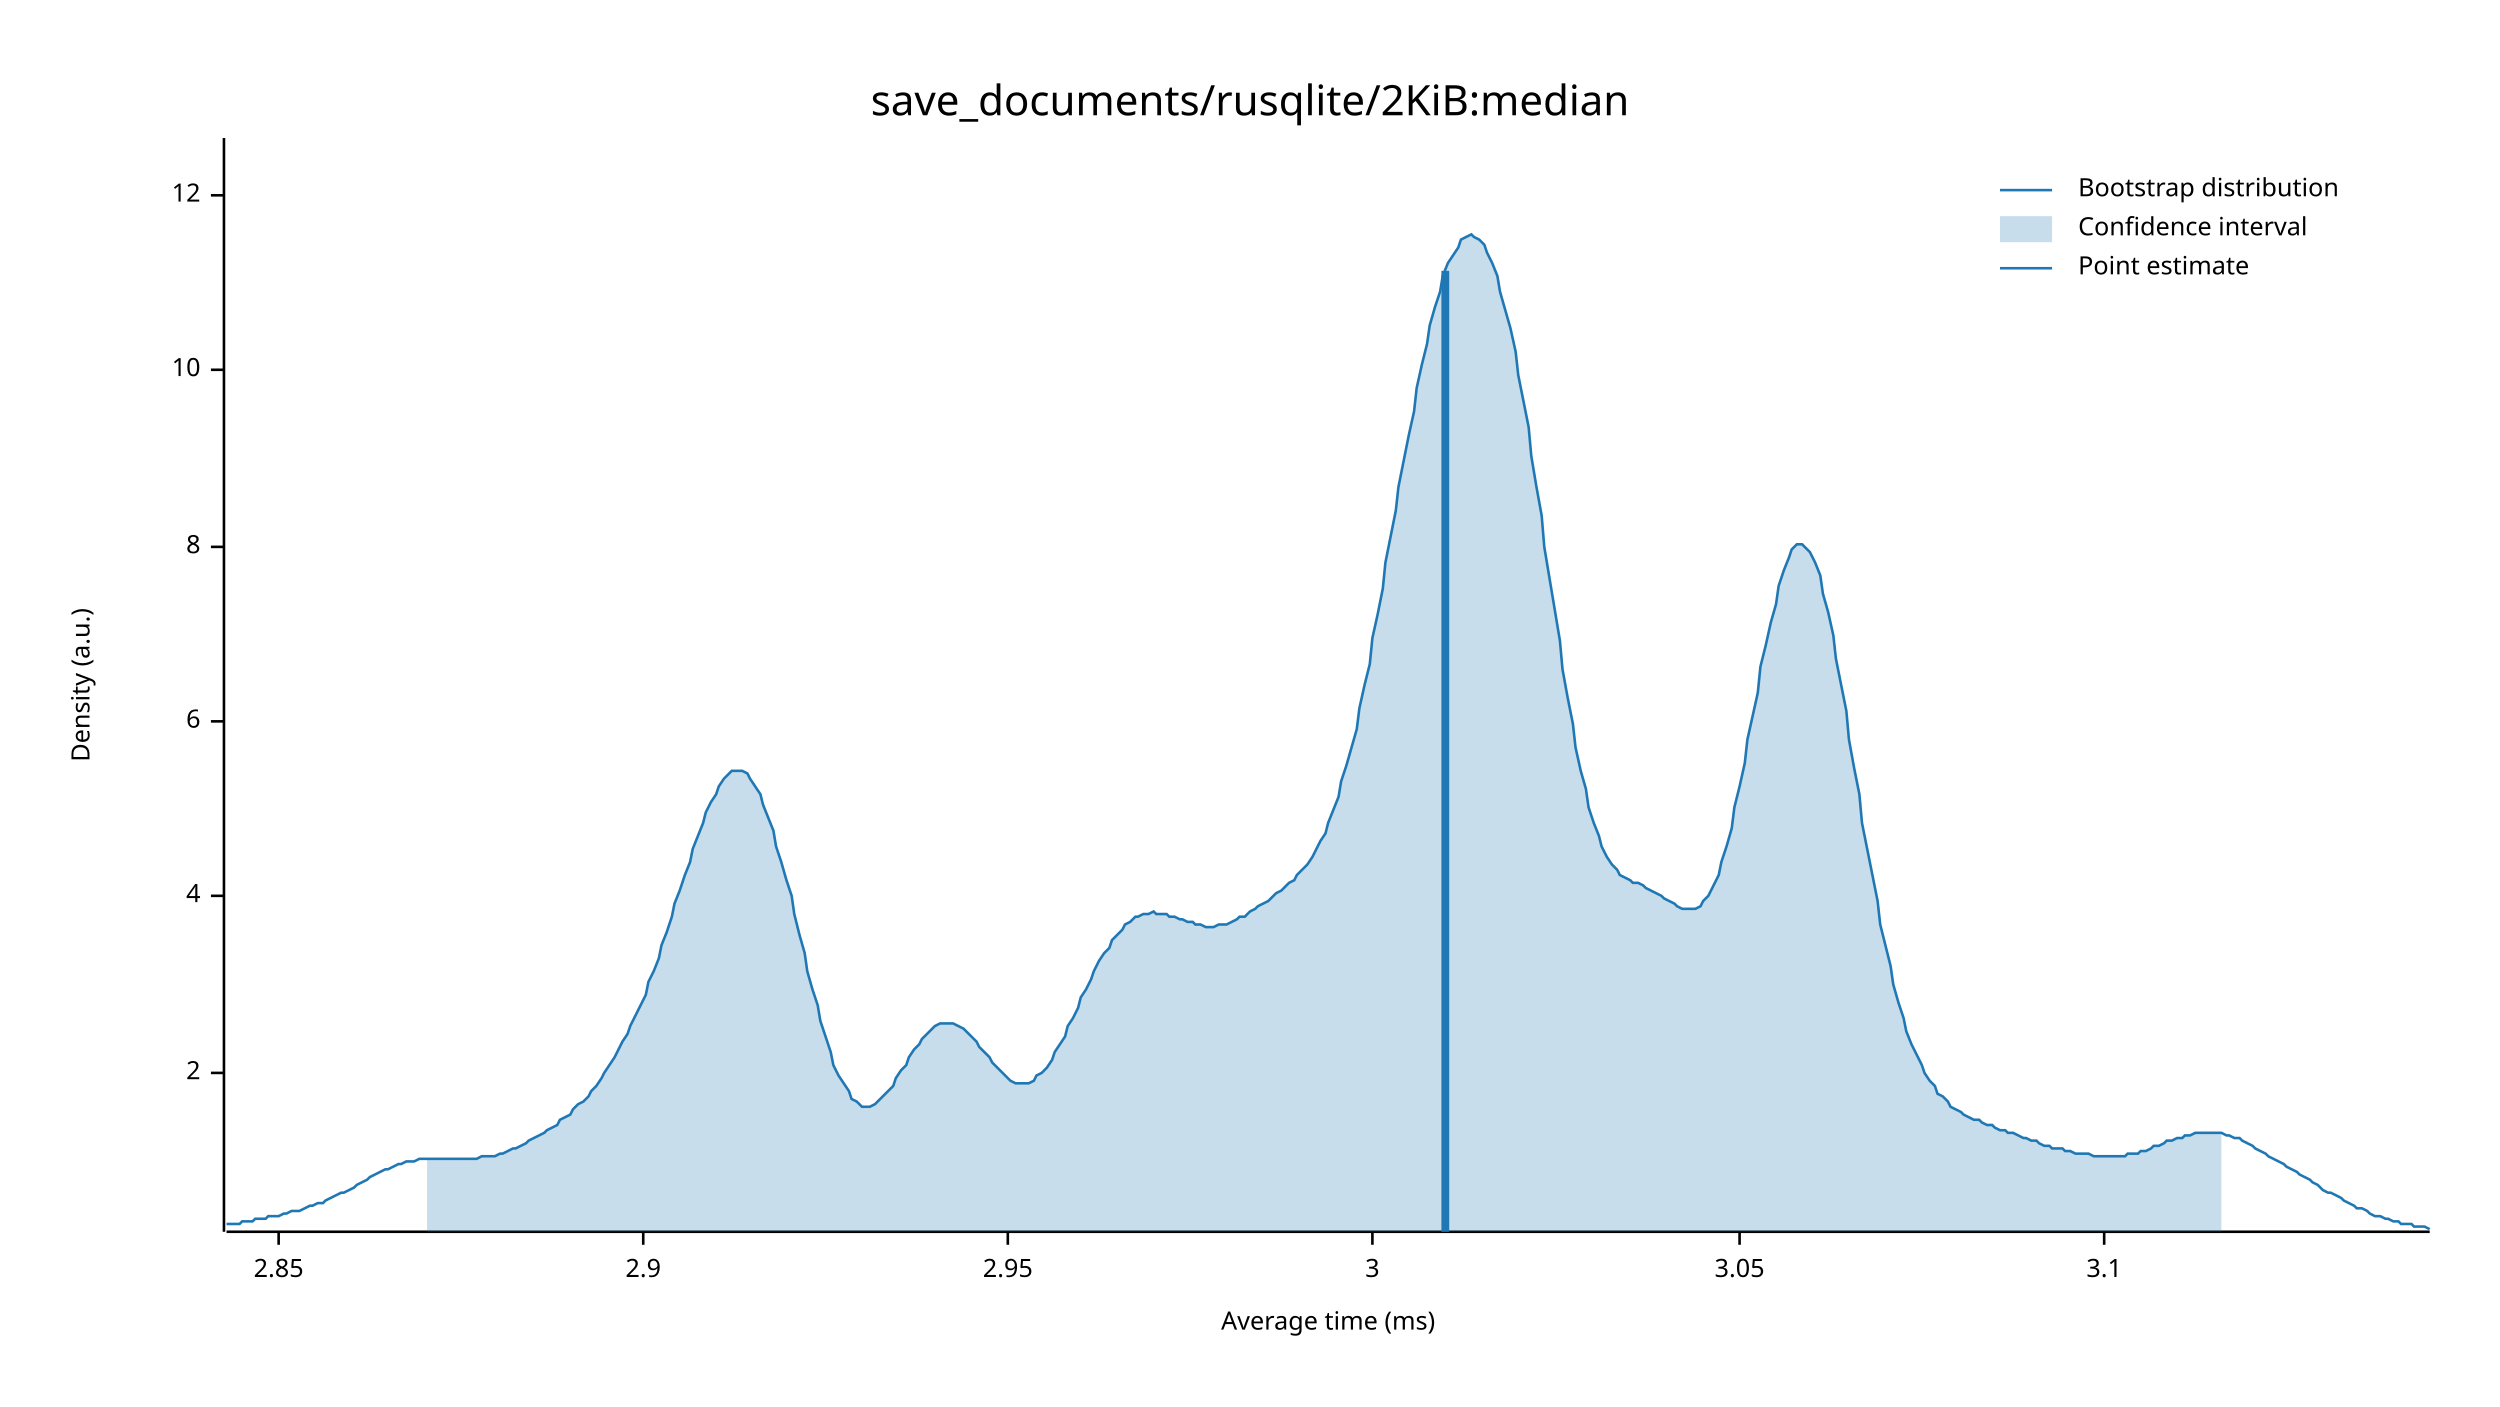
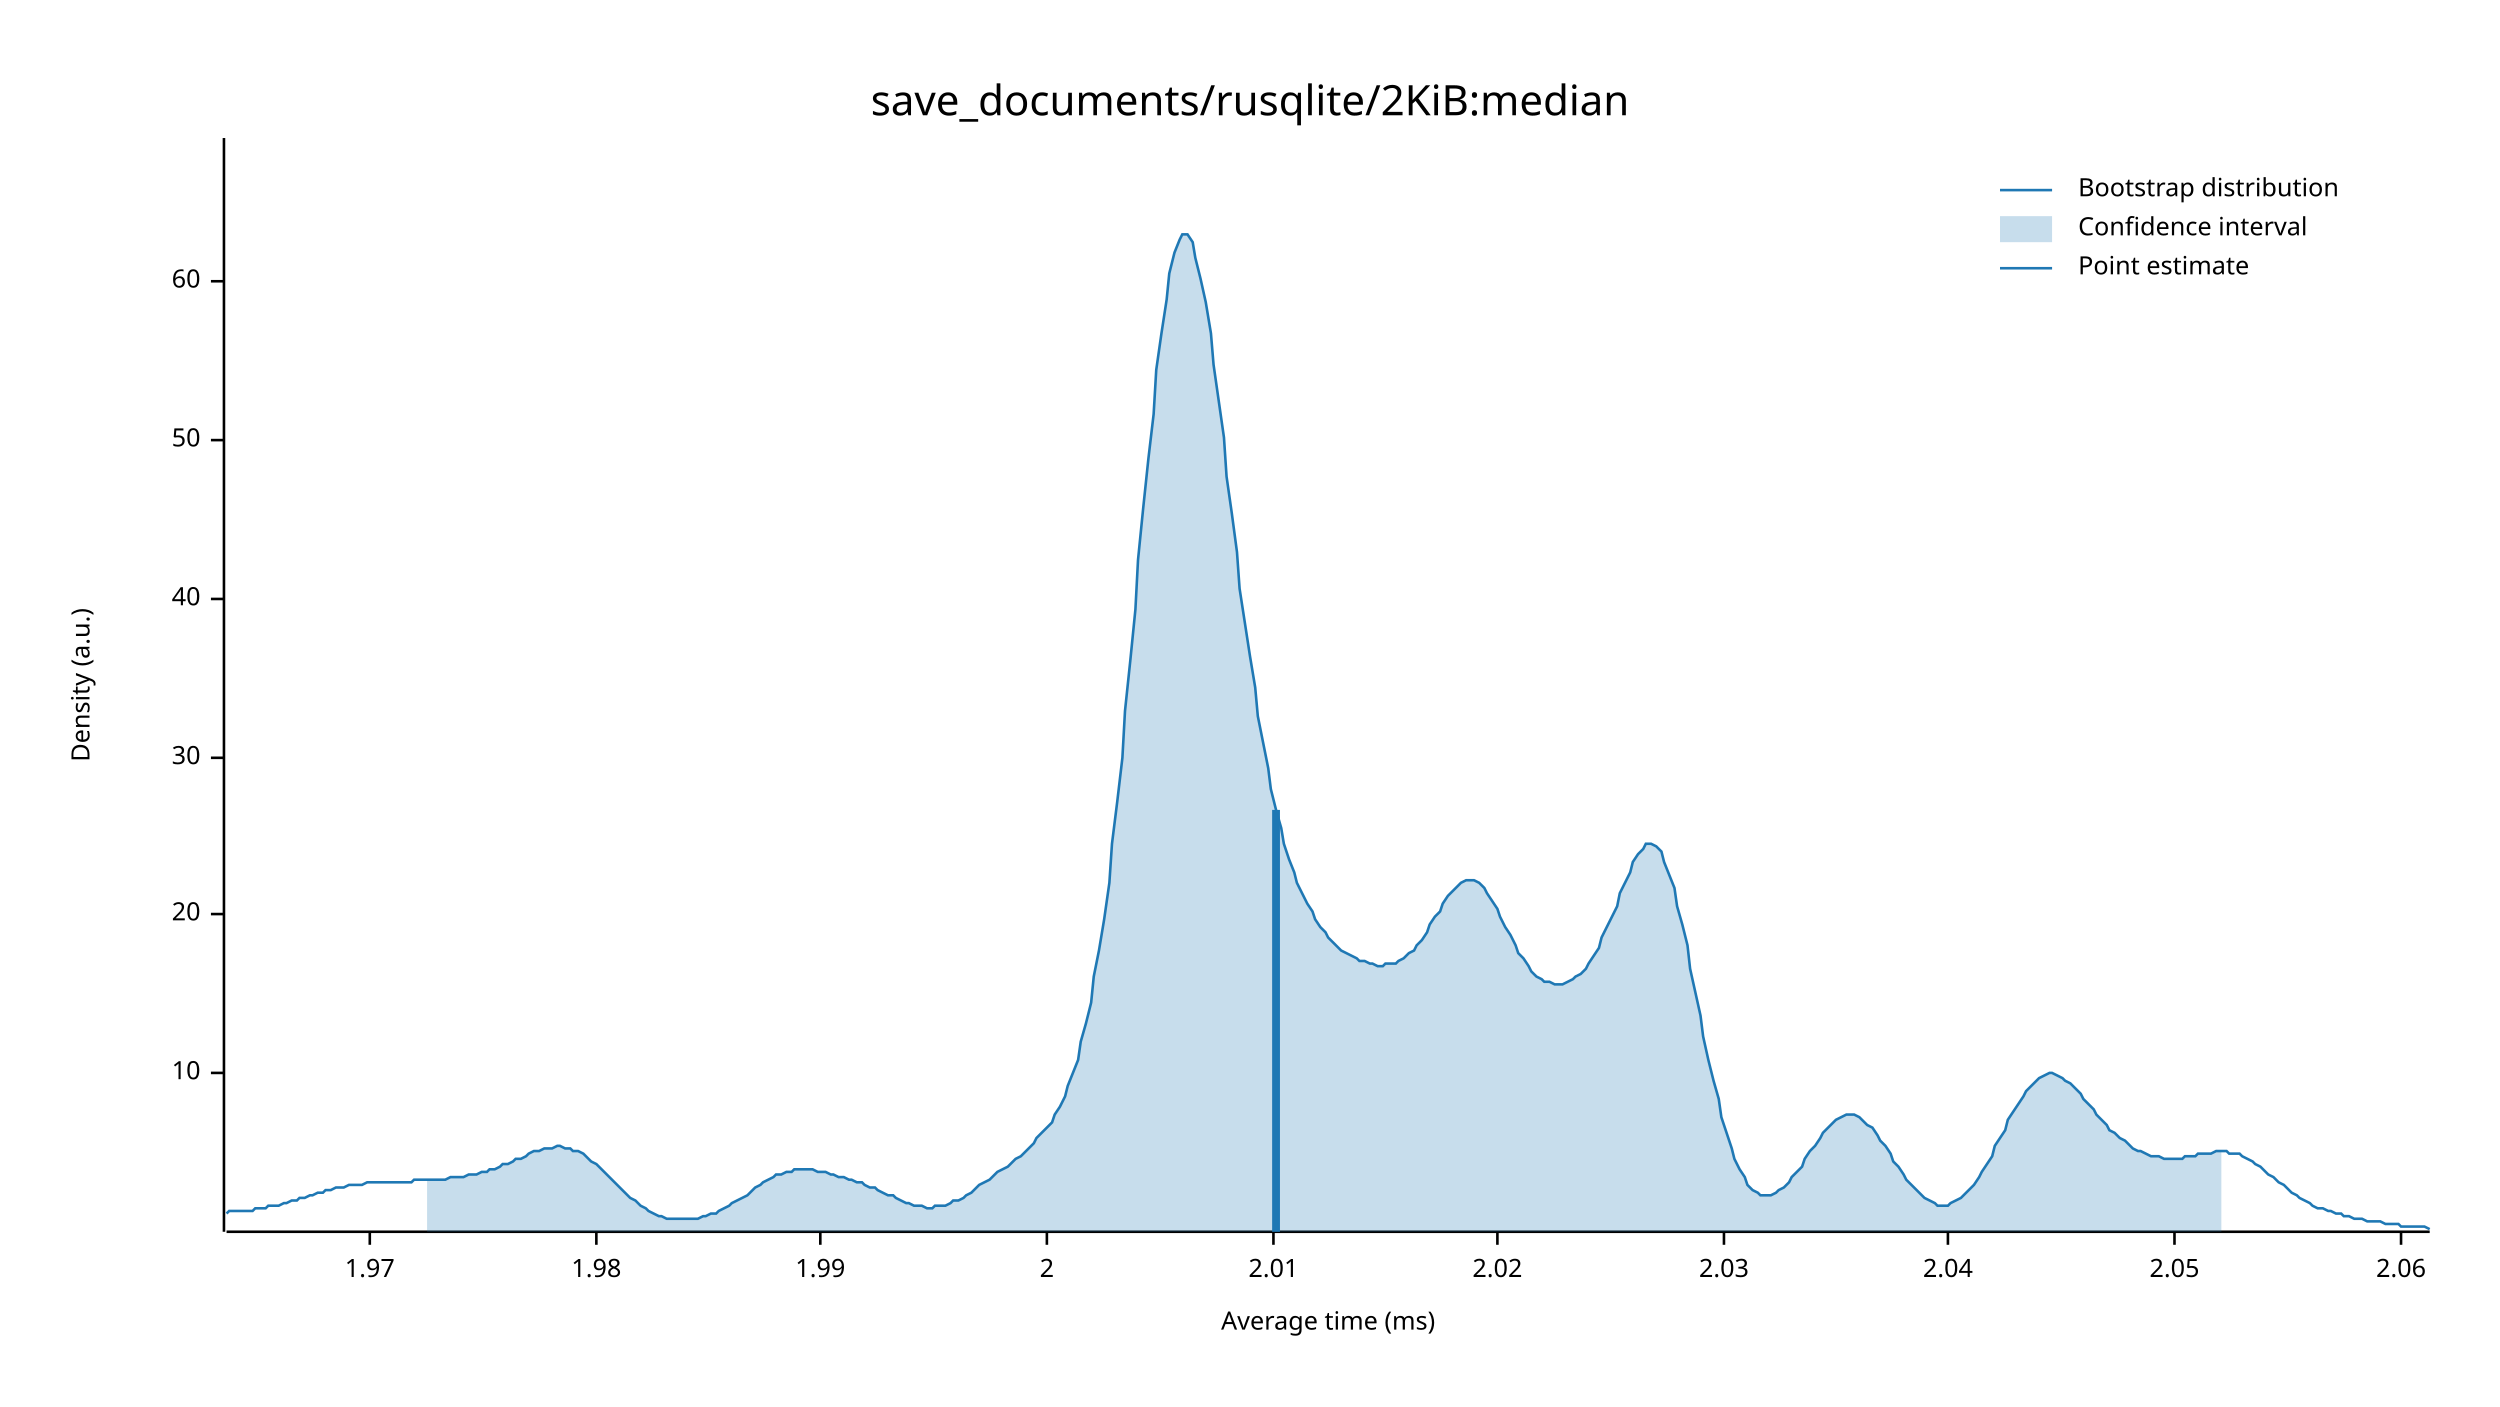
<svg xmlns="http://www.w3.org/2000/svg" width="960" height="540" viewBox="0 0 960 540">
  <text x="480" y="32" dy="0.76em" text-anchor="middle" font-family="sans-serif" font-size="16.129" opacity="1" fill="#000000">
save_documents/rusqlite/2KiB:median
</text>
  <text x="27" y="263" dy="0.76em" text-anchor="middle" font-family="sans-serif" font-size="9.677" opacity="1" fill="#000000" transform="rotate(270, 27, 263)">
Density (a.u.)
</text>
  <text x="510" y="513" dy="-0.5ex" text-anchor="middle" font-family="sans-serif" font-size="9.677" opacity="1" fill="#000000">
Average time (ms)
</text>
  <polyline fill="none" opacity="1" stroke="#000000" stroke-width="1" points="86,53 86,473 " />
  <text x="77" y="412" dy="0.5ex" text-anchor="end" font-family="sans-serif" font-size="9.677" opacity="1" fill="#000000">
+ 10
+ </text>
+   <polyline fill="none" opacity="1" stroke="#000000" stroke-width="1" points="81,412 86,412 " />
+   <text x="77" y="351" dy="0.5ex" text-anchor="end" font-family="sans-serif" font-size="9.677" opacity="1" fill="#000000">
+ 20
+ </text>
+   <polyline fill="none" opacity="1" stroke="#000000" stroke-width="1" points="81,351 86,351 " />
+   <text x="77" y="291" dy="0.5ex" text-anchor="end" font-family="sans-serif" font-size="9.677" opacity="1" fill="#000000">
+ 30
+ </text>
+   <polyline fill="none" opacity="1" stroke="#000000" stroke-width="1" points="81,291 86,291 " />
+   <text x="77" y="230" dy="0.5ex" text-anchor="end" font-family="sans-serif" font-size="9.677" opacity="1" fill="#000000">
+ 40
+ </text>
+   <polyline fill="none" opacity="1" stroke="#000000" stroke-width="1" points="81,230 86,230 " />
+   <text x="77" y="169" dy="0.5ex" text-anchor="end" font-family="sans-serif" font-size="9.677" opacity="1" fill="#000000">
+ 50
+ </text>
+   <polyline fill="none" opacity="1" stroke="#000000" stroke-width="1" points="81,169 86,169 " />
+   <text x="77" y="108" dy="0.5ex" text-anchor="end" font-family="sans-serif" font-size="9.677" opacity="1" fill="#000000">
+ 60
+ </text>
+   <polyline fill="none" opacity="1" stroke="#000000" stroke-width="1" points="81,108 86,108 " />
+   <polyline fill="none" opacity="1" stroke="#000000" stroke-width="1" points="87,473 933,473 " />
+   <text x="142" y="483" dy="0.76em" text-anchor="middle" font-family="sans-serif" font-size="9.677" opacity="1" fill="#000000">
+ 1.97
+ </text>
+   <polyline fill="none" opacity="1" stroke="#000000" stroke-width="1" points="142,473 142,478 " />
+   <text x="229" y="483" dy="0.76em" text-anchor="middle" font-family="sans-serif" font-size="9.677" opacity="1" fill="#000000">
+ 1.98
+ </text>
+   <polyline fill="none" opacity="1" stroke="#000000" stroke-width="1" points="229,473 229,478 " />
+   <text x="315" y="483" dy="0.76em" text-anchor="middle" font-family="sans-serif" font-size="9.677" opacity="1" fill="#000000">
+ 1.99
+ </text>
+   <polyline fill="none" opacity="1" stroke="#000000" stroke-width="1" points="315,473 315,478 " />
+   <text x="402" y="483" dy="0.76em" text-anchor="middle" font-family="sans-serif" font-size="9.677" opacity="1" fill="#000000">
2
</text>
-   <polyline fill="none" opacity="1" stroke="#000000" stroke-width="1" points="81,412 86,412 " />
-   <text x="77" y="344" dy="0.5ex" text-anchor="end" font-family="sans-serif" font-size="9.677" opacity="1" fill="#000000">
- 4
+   <polyline fill="none" opacity="1" stroke="#000000" stroke-width="1" points="402,473 402,478 " />
+   <text x="489" y="483" dy="0.76em" text-anchor="middle" font-family="sans-serif" font-size="9.677" opacity="1" fill="#000000">
+ 2.01
</text>
-   <polyline fill="none" opacity="1" stroke="#000000" stroke-width="1" points="81,344 86,344 " />
-   <text x="77" y="277" dy="0.5ex" text-anchor="end" font-family="sans-serif" font-size="9.677" opacity="1" fill="#000000">
- 6
+   <polyline fill="none" opacity="1" stroke="#000000" stroke-width="1" points="489,473 489,478 " />
+   <text x="575" y="483" dy="0.76em" text-anchor="middle" font-family="sans-serif" font-size="9.677" opacity="1" fill="#000000">
+ 2.02
</text>
-   <polyline fill="none" opacity="1" stroke="#000000" stroke-width="1" points="81,277 86,277 " />
-   <text x="77" y="210" dy="0.5ex" text-anchor="end" font-family="sans-serif" font-size="9.677" opacity="1" fill="#000000">
- 8
+   <polyline fill="none" opacity="1" stroke="#000000" stroke-width="1" points="575,473 575,478 " />
+   <text x="662" y="483" dy="0.76em" text-anchor="middle" font-family="sans-serif" font-size="9.677" opacity="1" fill="#000000">
+ 2.03
</text>
-   <polyline fill="none" opacity="1" stroke="#000000" stroke-width="1" points="81,210 86,210 " />
-   <text x="77" y="142" dy="0.5ex" text-anchor="end" font-family="sans-serif" font-size="9.677" opacity="1" fill="#000000">
- 10
+   <polyline fill="none" opacity="1" stroke="#000000" stroke-width="1" points="662,473 662,478 " />
+   <text x="748" y="483" dy="0.76em" text-anchor="middle" font-family="sans-serif" font-size="9.677" opacity="1" fill="#000000">
+ 2.04
</text>
-   <polyline fill="none" opacity="1" stroke="#000000" stroke-width="1" points="81,142 86,142 " />
-   <text x="77" y="75" dy="0.5ex" text-anchor="end" font-family="sans-serif" font-size="9.677" opacity="1" fill="#000000">
- 12
+   <polyline fill="none" opacity="1" stroke="#000000" stroke-width="1" points="748,473 748,478 " />
+   <text x="835" y="483" dy="0.76em" text-anchor="middle" font-family="sans-serif" font-size="9.677" opacity="1" fill="#000000">
+ 2.05
</text>
-   <polyline fill="none" opacity="1" stroke="#000000" stroke-width="1" points="81,75 86,75 " />
-   <polyline fill="none" opacity="1" stroke="#000000" stroke-width="1" points="87,473 933,473 " />
-   <text x="107" y="483" dy="0.76em" text-anchor="middle" font-family="sans-serif" font-size="9.677" opacity="1" fill="#000000">
- 2.85
+   <polyline fill="none" opacity="1" stroke="#000000" stroke-width="1" points="835,473 835,478 " />
+   <text x="922" y="483" dy="0.76em" text-anchor="middle" font-family="sans-serif" font-size="9.677" opacity="1" fill="#000000">
+ 2.06
</text>
-   <polyline fill="none" opacity="1" stroke="#000000" stroke-width="1" points="107,473 107,478 " />
-   <text x="247" y="483" dy="0.76em" text-anchor="middle" font-family="sans-serif" font-size="9.677" opacity="1" fill="#000000">
- 2.9
- </text>
-   <polyline fill="none" opacity="1" stroke="#000000" stroke-width="1" points="247,473 247,478 " />
-   <text x="387" y="483" dy="0.76em" text-anchor="middle" font-family="sans-serif" font-size="9.677" opacity="1" fill="#000000">
- 2.95
- </text>
-   <polyline fill="none" opacity="1" stroke="#000000" stroke-width="1" points="387,473 387,478 " />
-   <text x="527" y="483" dy="0.76em" text-anchor="middle" font-family="sans-serif" font-size="9.677" opacity="1" fill="#000000">
- 3
- </text>
-   <polyline fill="none" opacity="1" stroke="#000000" stroke-width="1" points="527,473 527,478 " />
-   <text x="668" y="483" dy="0.76em" text-anchor="middle" font-family="sans-serif" font-size="9.677" opacity="1" fill="#000000">
- 3.05
- </text>
-   <polyline fill="none" opacity="1" stroke="#000000" stroke-width="1" points="668,473 668,478 " />
-   <text x="808" y="483" dy="0.76em" text-anchor="middle" font-family="sans-serif" font-size="9.677" opacity="1" fill="#000000">
- 3.1
- </text>
-   <polyline fill="none" opacity="1" stroke="#000000" stroke-width="1" points="808,473 808,478 " />
-   <polyline fill="none" opacity="1" stroke="#1F78B4" stroke-width="1" points="87,470 88,470 90,470 92,470 93,469 95,469 97,469 98,468 100,468 102,468 103,467 105,467 107,467 109,466 110,466 112,465 114,465 115,465 117,464 119,463 120,463 122,462 124,462 125,461 127,460 129,459 131,458 132,458 134,457 136,456 137,455 139,454 141,453 142,452 144,451 146,450 148,449 149,449 151,448 153,447 154,447 156,446 158,446 159,446 161,445 163,445 164,445 166,445 168,445 170,445 171,445 173,445 175,445 176,445 178,445 180,445 181,445 183,445 185,444 187,444 188,444 190,444 192,443 193,443 195,442 197,441 198,441 200,440 202,439 203,438 205,437 207,436 209,435 210,434 212,433 214,432 215,430 217,429 219,428 220,426 222,424 224,423 226,421 227,419 229,417 231,414 232,412 234,409 236,406 237,404 239,400 241,397 242,394 244,390 246,386 248,382 249,377 251,373 253,368 254,363 256,358 258,352 259,347 261,342 263,336 265,331 266,326 268,321 270,316 271,312 273,308 275,305 276,302 278,299 280,297 281,296 283,296 285,296 287,297 288,299 290,302 292,305 293,309 295,314 297,319 298,325 300,331 302,338 304,344 305,351 307,359 309,366 310,373 312,380 314,386 315,392 317,398 319,404 320,409 322,413 324,416 326,419 327,422 329,423 331,425 332,425 334,425 336,424 337,423 339,421 341,419 343,417 344,414 346,411 348,409 349,406 351,403 353,401 354,399 356,397 358,395 359,394 361,393 363,393 365,393 366,393 368,394 370,395 371,396 373,398 375,400 376,402 378,404 380,406 381,408 383,410 385,412 387,414 388,415 390,416 392,416 393,416 395,416 397,415 398,413 400,412 402,410 404,407 405,404 407,401 409,398 410,394 412,391 414,387 415,383 417,380 419,376 420,373 422,369 424,366 426,364 427,361 429,359 431,357 432,355 434,354 436,352 437,352 439,351 441,351 443,350 444,351 446,351 448,351 449,352 451,352 453,353 454,353 456,354 458,354 459,355 461,355 463,356 465,356 466,356 468,355 470,355 471,355 473,354 475,353 476,352 478,352 480,350 482,349 483,348 485,347 487,346 488,345 490,343 492,342 493,341 495,339 497,338 498,336 500,334 502,332 504,329 505,327 507,323 509,320 510,316 512,311 514,306 515,300 517,294 519,287 521,280 522,272 524,263 526,255 527,245 529,236 531,226 532,216 534,206 536,196 537,187 539,177 541,167 543,158 544,149 546,140 548,132 549,125 551,118 553,112 554,106 556,101 558,98 560,95 561,92 563,91 565,90 566,91 568,92 570,94 571,97 573,101 575,106 576,112 578,119 580,126 582,135 583,144 585,154 587,164 588,175 590,187 592,198 593,210 595,222 597,234 599,246 600,257 602,268 604,278 605,287 607,296 609,303 610,310 612,316 614,321 615,325 617,329 619,332 621,334 622,336 624,337 626,338 627,339 629,339 631,340 632,341 634,342 636,343 638,344 639,345 641,346 643,347 644,348 646,349 648,349 649,349 651,349 653,348 654,346 656,344 658,340 660,336 661,331 663,325 665,318 666,310 668,302 670,293 671,284 673,275 675,266 676,256 678,248 680,239 682,232 683,225 685,219 687,214 688,211 690,209 692,209 693,210 695,212 697,216 699,221 700,228 702,235 704,244 705,253 707,263 709,273 710,284 712,295 714,305 715,316 717,326 719,336 721,346 722,355 724,363 726,371 727,378 729,385 731,391 732,396 734,401 736,405 738,409 739,412 741,415 743,417 744,420 746,421 748,423 749,425 751,426 753,427 754,428 756,429 758,430 760,430 761,431 763,432 765,432 766,433 768,434 770,434 771,435 773,435 775,436 777,437 778,437 780,438 782,438 783,439 785,440 787,440 788,441 790,441 792,441 793,442 795,442 797,443 799,443 800,443 802,443 804,444 805,444 807,444 809,444 810,444 812,444 814,444 816,444 817,443 819,443 821,443 822,442 824,442 826,441 827,440 829,440 831,439 832,438 834,438 836,437 838,437 839,436 841,436 843,435 844,435 846,435 848,435 849,435 851,435 853,435 855,436 856,436 858,437 860,437 861,438 863,439 865,440 866,441 868,442 870,443 871,444 873,445 875,446 877,447 878,448 880,449 882,450 883,451 885,452 887,453 888,454 890,455 892,457 894,458 895,458 897,459 899,460 900,461 902,462 904,463 905,464 907,464 909,465 910,466 912,467 914,467 916,468 917,468 919,469 921,469 922,470 924,470 926,470 927,471 929,471 931,471 933,472 " />
-   <polygon opacity="0.25" fill="#1F78B4" points="164,445 166,445 168,445 170,445 171,445 173,445 175,445 176,445 178,445 180,445 181,445 183,445 185,444 187,444 188,444 190,444 192,443 193,443 195,442 197,441 198,441 200,440 202,439 203,438 205,437 207,436 209,435 210,434 212,433 214,432 215,430 217,429 219,428 220,426 222,424 224,423 226,421 227,419 229,417 231,414 232,412 234,409 236,406 237,404 239,400 241,397 242,394 244,390 246,386 248,382 249,377 251,373 253,368 254,363 256,358 258,352 259,347 261,342 263,336 265,331 266,326 268,321 270,316 271,312 273,308 275,305 276,302 278,299 280,297 281,296 283,296 285,296 287,297 288,299 290,302 292,305 293,309 295,314 297,319 298,325 300,331 302,338 304,344 305,351 307,359 309,366 310,373 312,380 314,386 315,392 317,398 319,404 320,409 322,413 324,416 326,419 327,422 329,423 331,425 332,425 334,425 336,424 337,423 339,421 341,419 343,417 344,414 346,411 348,409 349,406 351,403 353,401 354,399 356,397 358,395 359,394 361,393 363,393 365,393 366,393 368,394 370,395 371,396 373,398 375,400 376,402 378,404 380,406 381,408 383,410 385,412 387,414 388,415 390,416 392,416 393,416 395,416 397,415 398,413 400,412 402,410 404,407 405,404 407,401 409,398 410,394 412,391 414,387 415,383 417,380 419,376 420,373 422,369 424,366 426,364 427,361 429,359 431,357 432,355 434,354 436,352 437,352 439,351 441,351 443,350 444,351 446,351 448,351 449,352 451,352 453,353 454,353 456,354 458,354 459,355 461,355 463,356 465,356 466,356 468,355 470,355 471,355 473,354 475,353 476,352 478,352 480,350 482,349 483,348 485,347 487,346 488,345 490,343 492,342 493,341 495,339 497,338 498,336 500,334 502,332 504,329 505,327 507,323 509,320 510,316 512,311 514,306 515,300 517,294 519,287 521,280 522,272 524,263 526,255 527,245 529,236 531,226 532,216 534,206 536,196 537,187 539,177 541,167 543,158 544,149 546,140 548,132 549,125 551,118 553,112 554,106 556,101 558,98 560,95 561,92 563,91 565,90 566,91 568,92 570,94 571,97 573,101 575,106 576,112 578,119 580,126 582,135 583,144 585,154 587,164 588,175 590,187 592,198 593,210 595,222 597,234 599,246 600,257 602,268 604,278 605,287 607,296 609,303 610,310 612,316 614,321 615,325 617,329 619,332 621,334 622,336 624,337 626,338 627,339 629,339 631,340 632,341 634,342 636,343 638,344 639,345 641,346 643,347 644,348 646,349 648,349 649,349 651,349 653,348 654,346 656,344 658,340 660,336 661,331 663,325 665,318 666,310 668,302 670,293 671,284 673,275 675,266 676,256 678,248 680,239 682,232 683,225 685,219 687,214 688,211 690,209 692,209 693,210 695,212 697,216 699,221 700,228 702,235 704,244 705,253 707,263 709,273 710,284 712,295 714,305 715,316 717,326 719,336 721,346 722,355 724,363 726,371 727,378 729,385 731,391 732,396 734,401 736,405 738,409 739,412 741,415 743,417 744,420 746,421 748,423 749,425 751,426 753,427 754,428 756,429 758,430 760,430 761,431 763,432 765,432 766,433 768,434 770,434 771,435 773,435 775,436 777,437 778,437 780,438 782,438 783,439 785,440 787,440 788,441 790,441 792,441 793,442 795,442 797,443 799,443 800,443 802,443 804,444 805,444 807,444 809,444 810,444 812,444 814,444 816,444 817,443 819,443 821,443 822,442 824,442 826,441 827,440 829,440 831,439 832,438 834,438 836,437 838,437 839,436 841,436 843,435 844,435 846,435 848,435 849,435 851,435 853,435 853,473 164,473 " />
-   <polyline fill="none" opacity="1" stroke="#1F78B4" stroke-width="3" points="555,473 555,104 " />
+   <polyline fill="none" opacity="1" stroke="#000000" stroke-width="1" points="922,473 922,478 " />
+   <polyline fill="none" opacity="1" stroke="#1F78B4" stroke-width="1" points="87,466 88,465 90,465 92,465 93,465 95,465 97,465 98,464 100,464 102,464 103,463 105,463 107,463 109,462 110,462 112,461 114,461 115,460 117,460 119,459 120,459 122,458 124,458 125,457 127,457 129,456 131,456 132,456 134,455 136,455 137,455 139,455 141,454 142,454 144,454 146,454 148,454 149,454 151,454 153,454 154,454 156,454 158,454 159,453 161,453 163,453 164,453 166,453 168,453 170,453 171,453 173,452 175,452 176,452 178,452 180,451 181,451 183,451 185,450 187,450 188,449 190,449 192,448 193,447 195,447 197,446 198,445 200,445 202,444 203,443 205,442 207,442 209,441 210,441 212,441 214,440 215,440 217,441 219,441 220,442 222,442 224,443 226,445 227,446 229,447 231,449 232,450 234,452 236,454 237,455 239,457 241,459 242,460 244,461 246,463 248,464 249,465 251,466 253,467 254,467 256,468 258,468 259,468 261,468 263,468 265,468 266,468 268,468 270,467 271,467 273,466 275,466 276,465 278,464 280,463 281,462 283,461 285,460 287,459 288,458 290,456 292,455 293,454 295,453 297,452 298,451 300,451 302,450 304,450 305,449 307,449 309,449 310,449 312,449 314,450 315,450 317,450 319,451 320,451 322,452 324,452 326,453 327,453 329,454 331,454 332,455 334,456 336,456 337,457 339,458 341,459 343,459 344,460 346,461 348,462 349,462 351,463 353,463 354,463 356,464 358,464 359,463 361,463 363,463 365,462 366,461 368,461 370,460 371,459 373,458 375,456 376,455 378,454 380,453 381,452 383,450 385,449 387,448 388,447 390,445 392,444 393,443 395,441 397,439 398,437 400,435 402,433 404,431 405,428 407,425 409,421 410,417 412,412 414,407 415,400 417,393 419,385 420,375 422,365 424,353 426,339 427,324 429,308 431,291 432,273 434,254 436,234 437,215 439,195 441,176 443,159 444,142 446,128 448,115 449,105 451,97 453,92 454,90 456,90 458,93 459,99 461,107 463,116 465,128 466,140 468,154 470,168 471,183 473,197 475,212 476,226 478,239 480,252 482,264 483,275 485,285 487,295 488,303 490,311 492,318 493,324 495,330 497,335 498,339 500,343 502,347 504,350 505,353 507,356 509,358 510,360 512,362 514,364 515,365 517,366 519,367 521,368 522,369 524,369 526,370 527,370 529,371 531,371 532,370 534,370 536,370 537,369 539,368 541,366 543,365 544,363 546,361 548,358 549,355 551,352 553,350 554,347 556,344 558,342 560,340 561,339 563,338 565,338 566,338 568,339 570,341 571,343 573,346 575,349 576,352 578,356 580,359 582,363 583,366 585,368 587,371 588,373 590,375 592,376 593,377 595,377 597,378 599,378 600,378 602,377 604,376 605,375 607,374 609,372 610,370 612,367 614,364 615,360 617,356 619,352 621,348 622,343 624,339 626,335 627,331 629,328 631,326 632,324 634,324 636,325 638,327 639,331 641,336 643,341 644,348 646,355 648,363 649,372 651,381 653,390 654,398 656,407 658,415 660,422 661,429 663,435 665,441 666,445 668,449 670,452 671,455 673,457 675,458 676,459 678,459 680,459 682,458 683,457 685,456 687,454 688,452 690,450 692,448 693,445 695,442 697,440 699,437 700,435 702,433 704,431 705,430 707,429 709,428 710,428 712,428 714,429 715,430 717,432 719,433 721,436 722,438 724,440 726,443 727,446 729,448 731,451 732,453 734,455 736,457 738,459 739,460 741,461 743,462 744,463 746,463 748,463 749,462 751,461 753,460 754,459 756,457 758,455 760,452 761,450 763,447 765,444 766,440 768,437 770,434 771,430 773,427 775,424 777,421 778,419 780,417 782,415 783,414 785,413 787,412 788,412 790,413 792,414 793,415 795,416 797,418 799,420 800,422 802,424 804,426 805,428 807,430 809,432 810,434 812,435 814,437 816,438 817,439 819,441 821,442 822,442 824,443 826,444 827,444 829,444 831,445 832,445 834,445 836,445 838,445 839,444 841,444 843,444 844,443 846,443 848,443 849,443 851,442 853,442 855,442 856,443 858,443 860,443 861,444 863,445 865,446 866,447 868,448 870,450 871,451 873,452 875,454 877,455 878,456 880,458 882,459 883,460 885,461 887,462 888,463 890,464 892,464 894,465 895,465 897,466 899,466 900,467 902,467 904,468 905,468 907,468 909,469 910,469 912,469 914,469 916,470 917,470 919,470 921,470 922,471 924,471 926,471 927,471 929,471 931,471 933,472 " />
+   <polygon opacity="0.25" fill="#1F78B4" points="164,453 166,453 168,453 170,453 171,453 173,452 175,452 176,452 178,452 180,451 181,451 183,451 185,450 187,450 188,449 190,449 192,448 193,447 195,447 197,446 198,445 200,445 202,444 203,443 205,442 207,442 209,441 210,441 212,441 214,440 215,440 217,441 219,441 220,442 222,442 224,443 226,445 227,446 229,447 231,449 232,450 234,452 236,454 237,455 239,457 241,459 242,460 244,461 246,463 248,464 249,465 251,466 253,467 254,467 256,468 258,468 259,468 261,468 263,468 265,468 266,468 268,468 270,467 271,467 273,466 275,466 276,465 278,464 280,463 281,462 283,461 285,460 287,459 288,458 290,456 292,455 293,454 295,453 297,452 298,451 300,451 302,450 304,450 305,449 307,449 309,449 310,449 312,449 314,450 315,450 317,450 319,451 320,451 322,452 324,452 326,453 327,453 329,454 331,454 332,455 334,456 336,456 337,457 339,458 341,459 343,459 344,460 346,461 348,462 349,462 351,463 353,463 354,463 356,464 358,464 359,463 361,463 363,463 365,462 366,461 368,461 370,460 371,459 373,458 375,456 376,455 378,454 380,453 381,452 383,450 385,449 387,448 388,447 390,445 392,444 393,443 395,441 397,439 398,437 400,435 402,433 404,431 405,428 407,425 409,421 410,417 412,412 414,407 415,400 417,393 419,385 420,375 422,365 424,353 426,339 427,324 429,308 431,291 432,273 434,254 436,234 437,215 439,195 441,176 443,159 444,142 446,128 448,115 449,105 451,97 453,92 454,90 456,90 458,93 459,99 461,107 463,116 465,128 466,140 468,154 470,168 471,183 473,197 475,212 476,226 478,239 480,252 482,264 483,275 485,285 487,295 488,303 490,311 492,318 493,324 495,330 497,335 498,339 500,343 502,347 504,350 505,353 507,356 509,358 510,360 512,362 514,364 515,365 517,366 519,367 521,368 522,369 524,369 526,370 527,370 529,371 531,371 532,370 534,370 536,370 537,369 539,368 541,366 543,365 544,363 546,361 548,358 549,355 551,352 553,350 554,347 556,344 558,342 560,340 561,339 563,338 565,338 566,338 568,339 570,341 571,343 573,346 575,349 576,352 578,356 580,359 582,363 583,366 585,368 587,371 588,373 590,375 592,376 593,377 595,377 597,378 599,378 600,378 602,377 604,376 605,375 607,374 609,372 610,370 612,367 614,364 615,360 617,356 619,352 621,348 622,343 624,339 626,335 627,331 629,328 631,326 632,324 634,324 636,325 638,327 639,331 641,336 643,341 644,348 646,355 648,363 649,372 651,381 653,390 654,398 656,407 658,415 660,422 661,429 663,435 665,441 666,445 668,449 670,452 671,455 673,457 675,458 676,459 678,459 680,459 682,458 683,457 685,456 687,454 688,452 690,450 692,448 693,445 695,442 697,440 699,437 700,435 702,433 704,431 705,430 707,429 709,428 710,428 712,428 714,429 715,430 717,432 719,433 721,436 722,438 724,440 726,443 727,446 729,448 731,451 732,453 734,455 736,457 738,459 739,460 741,461 743,462 744,463 746,463 748,463 749,462 751,461 753,460 754,459 756,457 758,455 760,452 761,450 763,447 765,444 766,440 768,437 770,434 771,430 773,427 775,424 777,421 778,419 780,417 782,415 783,414 785,413 787,412 788,412 790,413 792,414 793,415 795,416 797,418 799,420 800,422 802,424 804,426 805,428 807,430 809,432 810,434 812,435 814,437 816,438 817,439 819,441 821,442 822,442 824,443 826,444 827,444 829,444 831,445 832,445 834,445 836,445 838,445 839,444 841,444 843,444 844,443 846,443 848,443 849,443 851,442 853,442 853,473 164,473 " />
+   <polyline fill="none" opacity="1" stroke="#1F78B4" stroke-width="3" points="490,473 490,311 " />
  <text x="798" y="68" dy="0.76em" text-anchor="start" font-family="sans-serif" font-size="9.677" opacity="1" fill="#000000">
Bootstrap distribution
</text>
  <text x="798" y="83" dy="0.76em" text-anchor="start" font-family="sans-serif" font-size="9.677" opacity="1" fill="#000000">
Confidence interval
</text>
  <text x="798" y="98" dy="0.76em" text-anchor="start" font-family="sans-serif" font-size="9.677" opacity="1" fill="#000000">
Point estimate
</text>
  <polyline fill="none" opacity="1" stroke="#1F78B4" stroke-width="1" points="768,73 788,73 " />
  <rect x="768" y="83" width="20" height="10" opacity="0.25" fill="#1F78B4" stroke="none" />
  <polyline fill="none" opacity="1" stroke="#1F78B4" stroke-width="1" points="768,103 788,103 " />
</svg>
